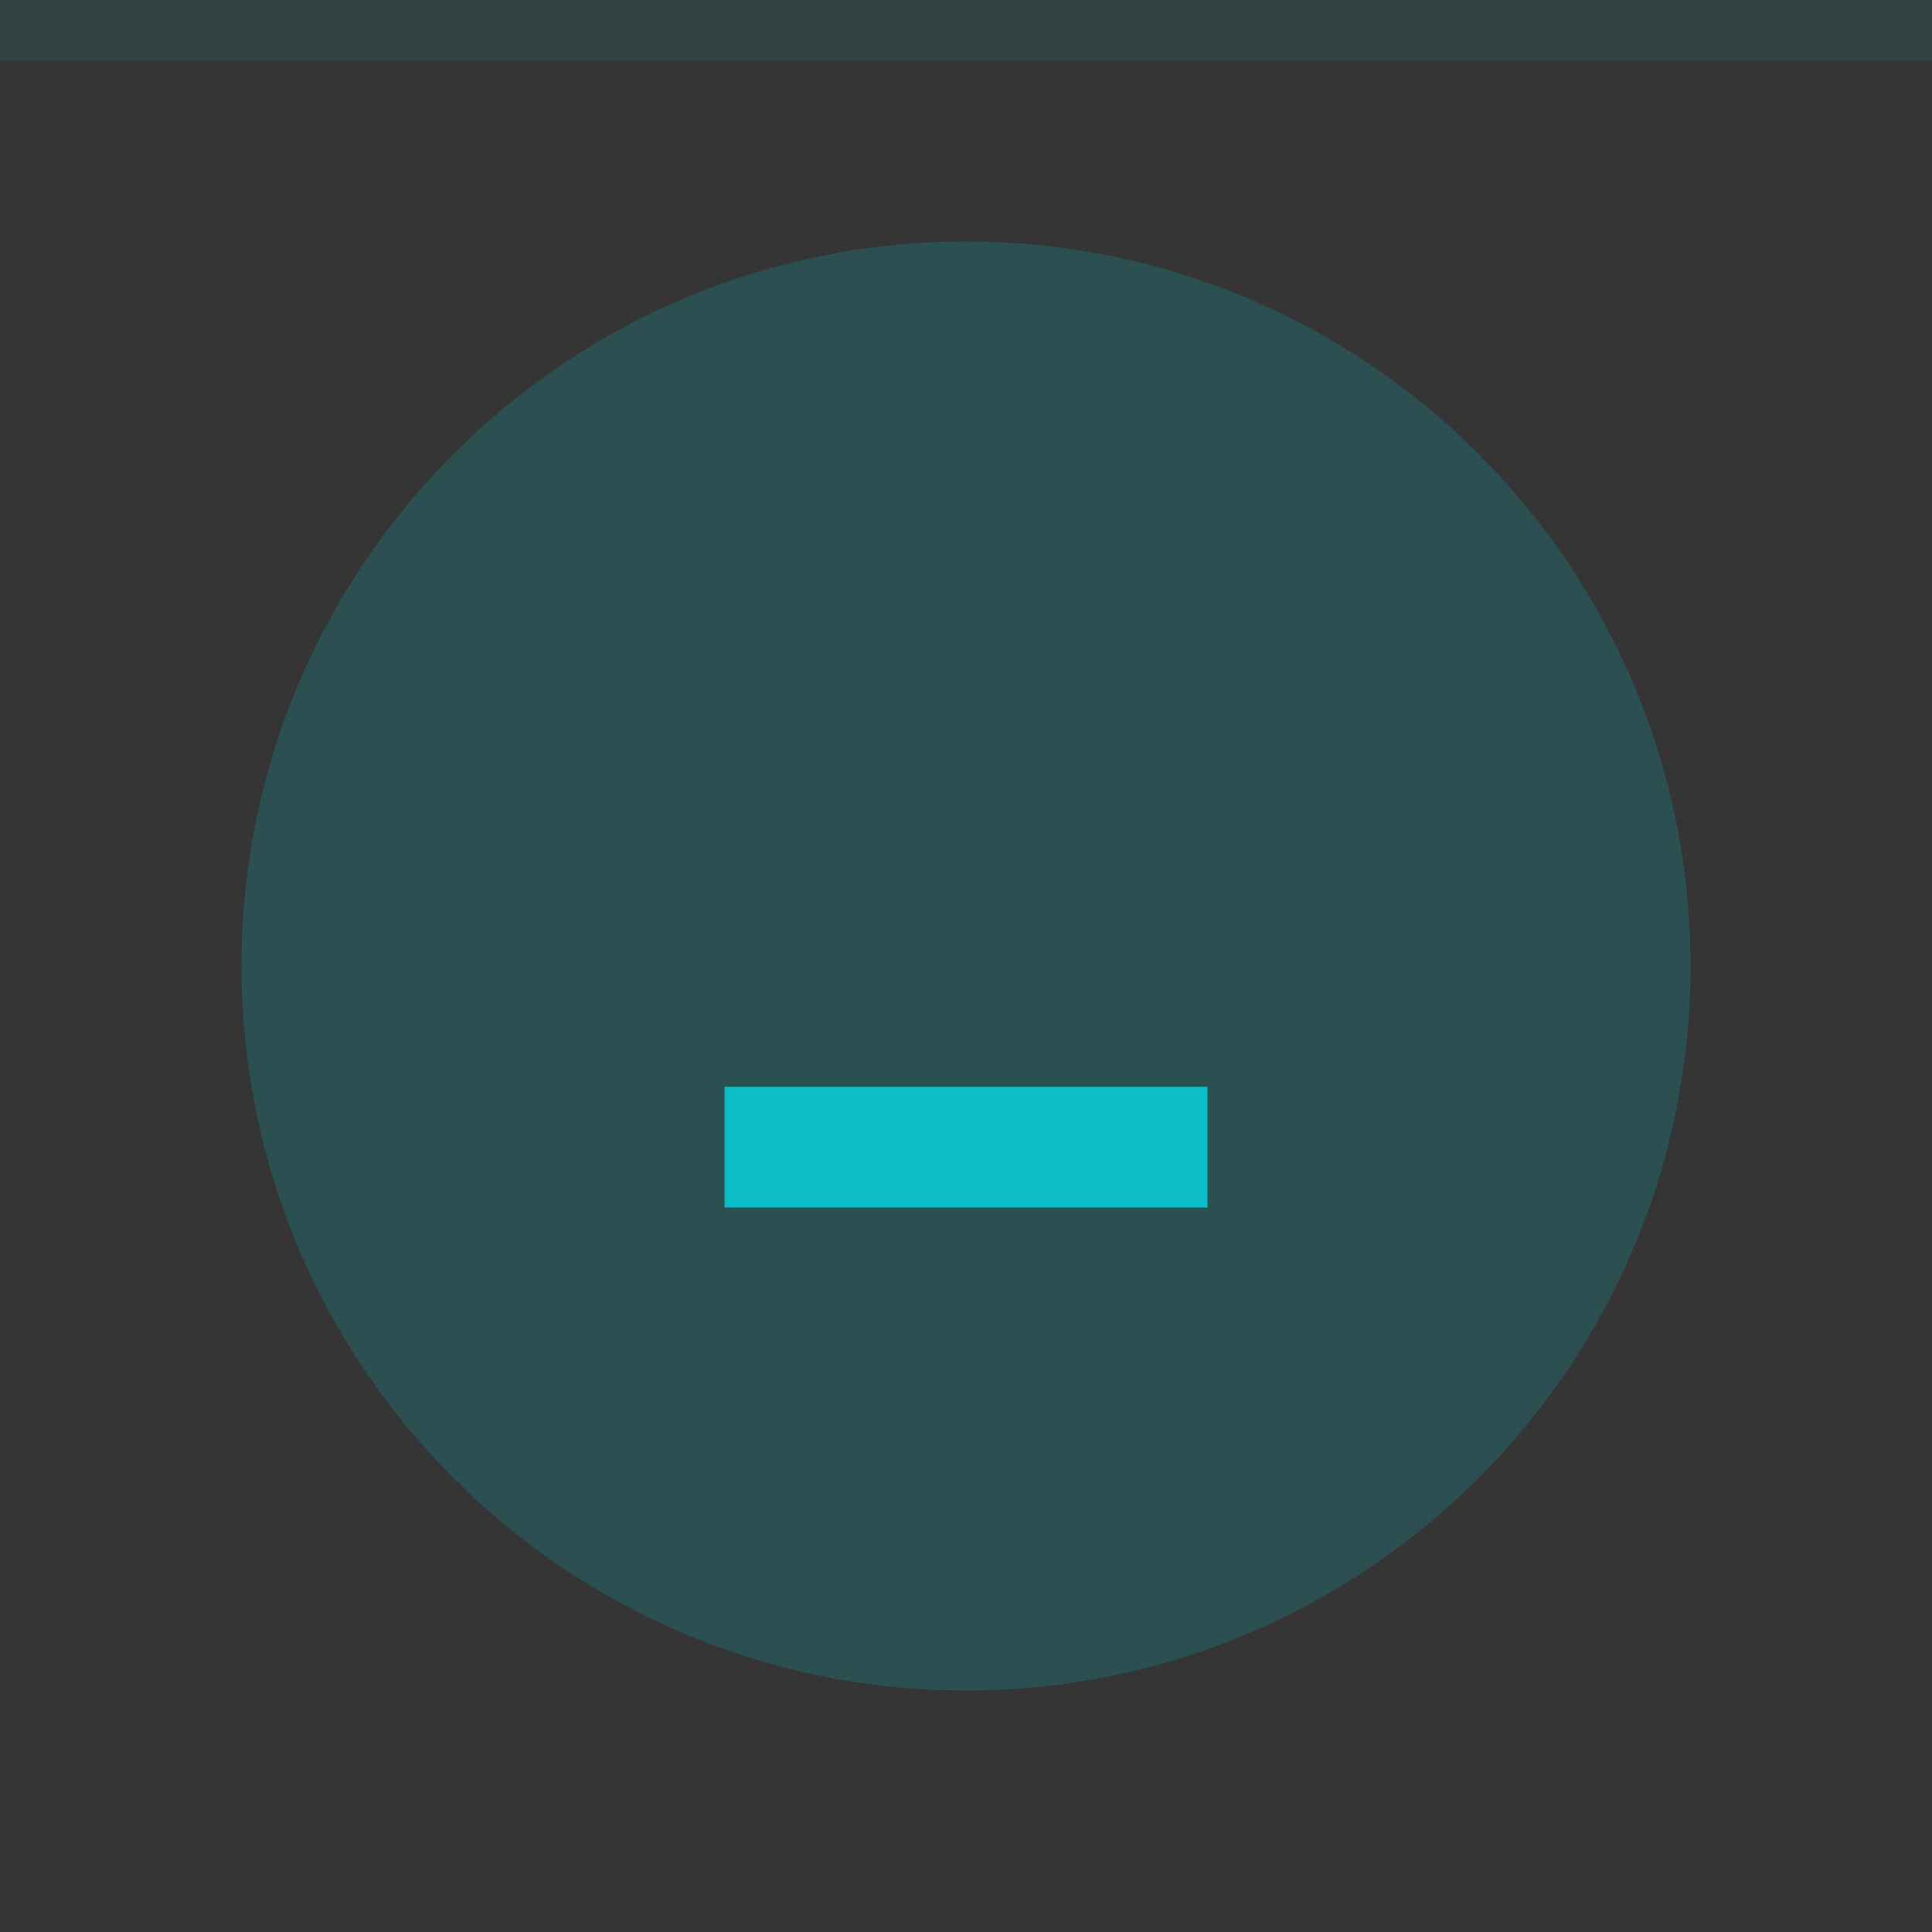
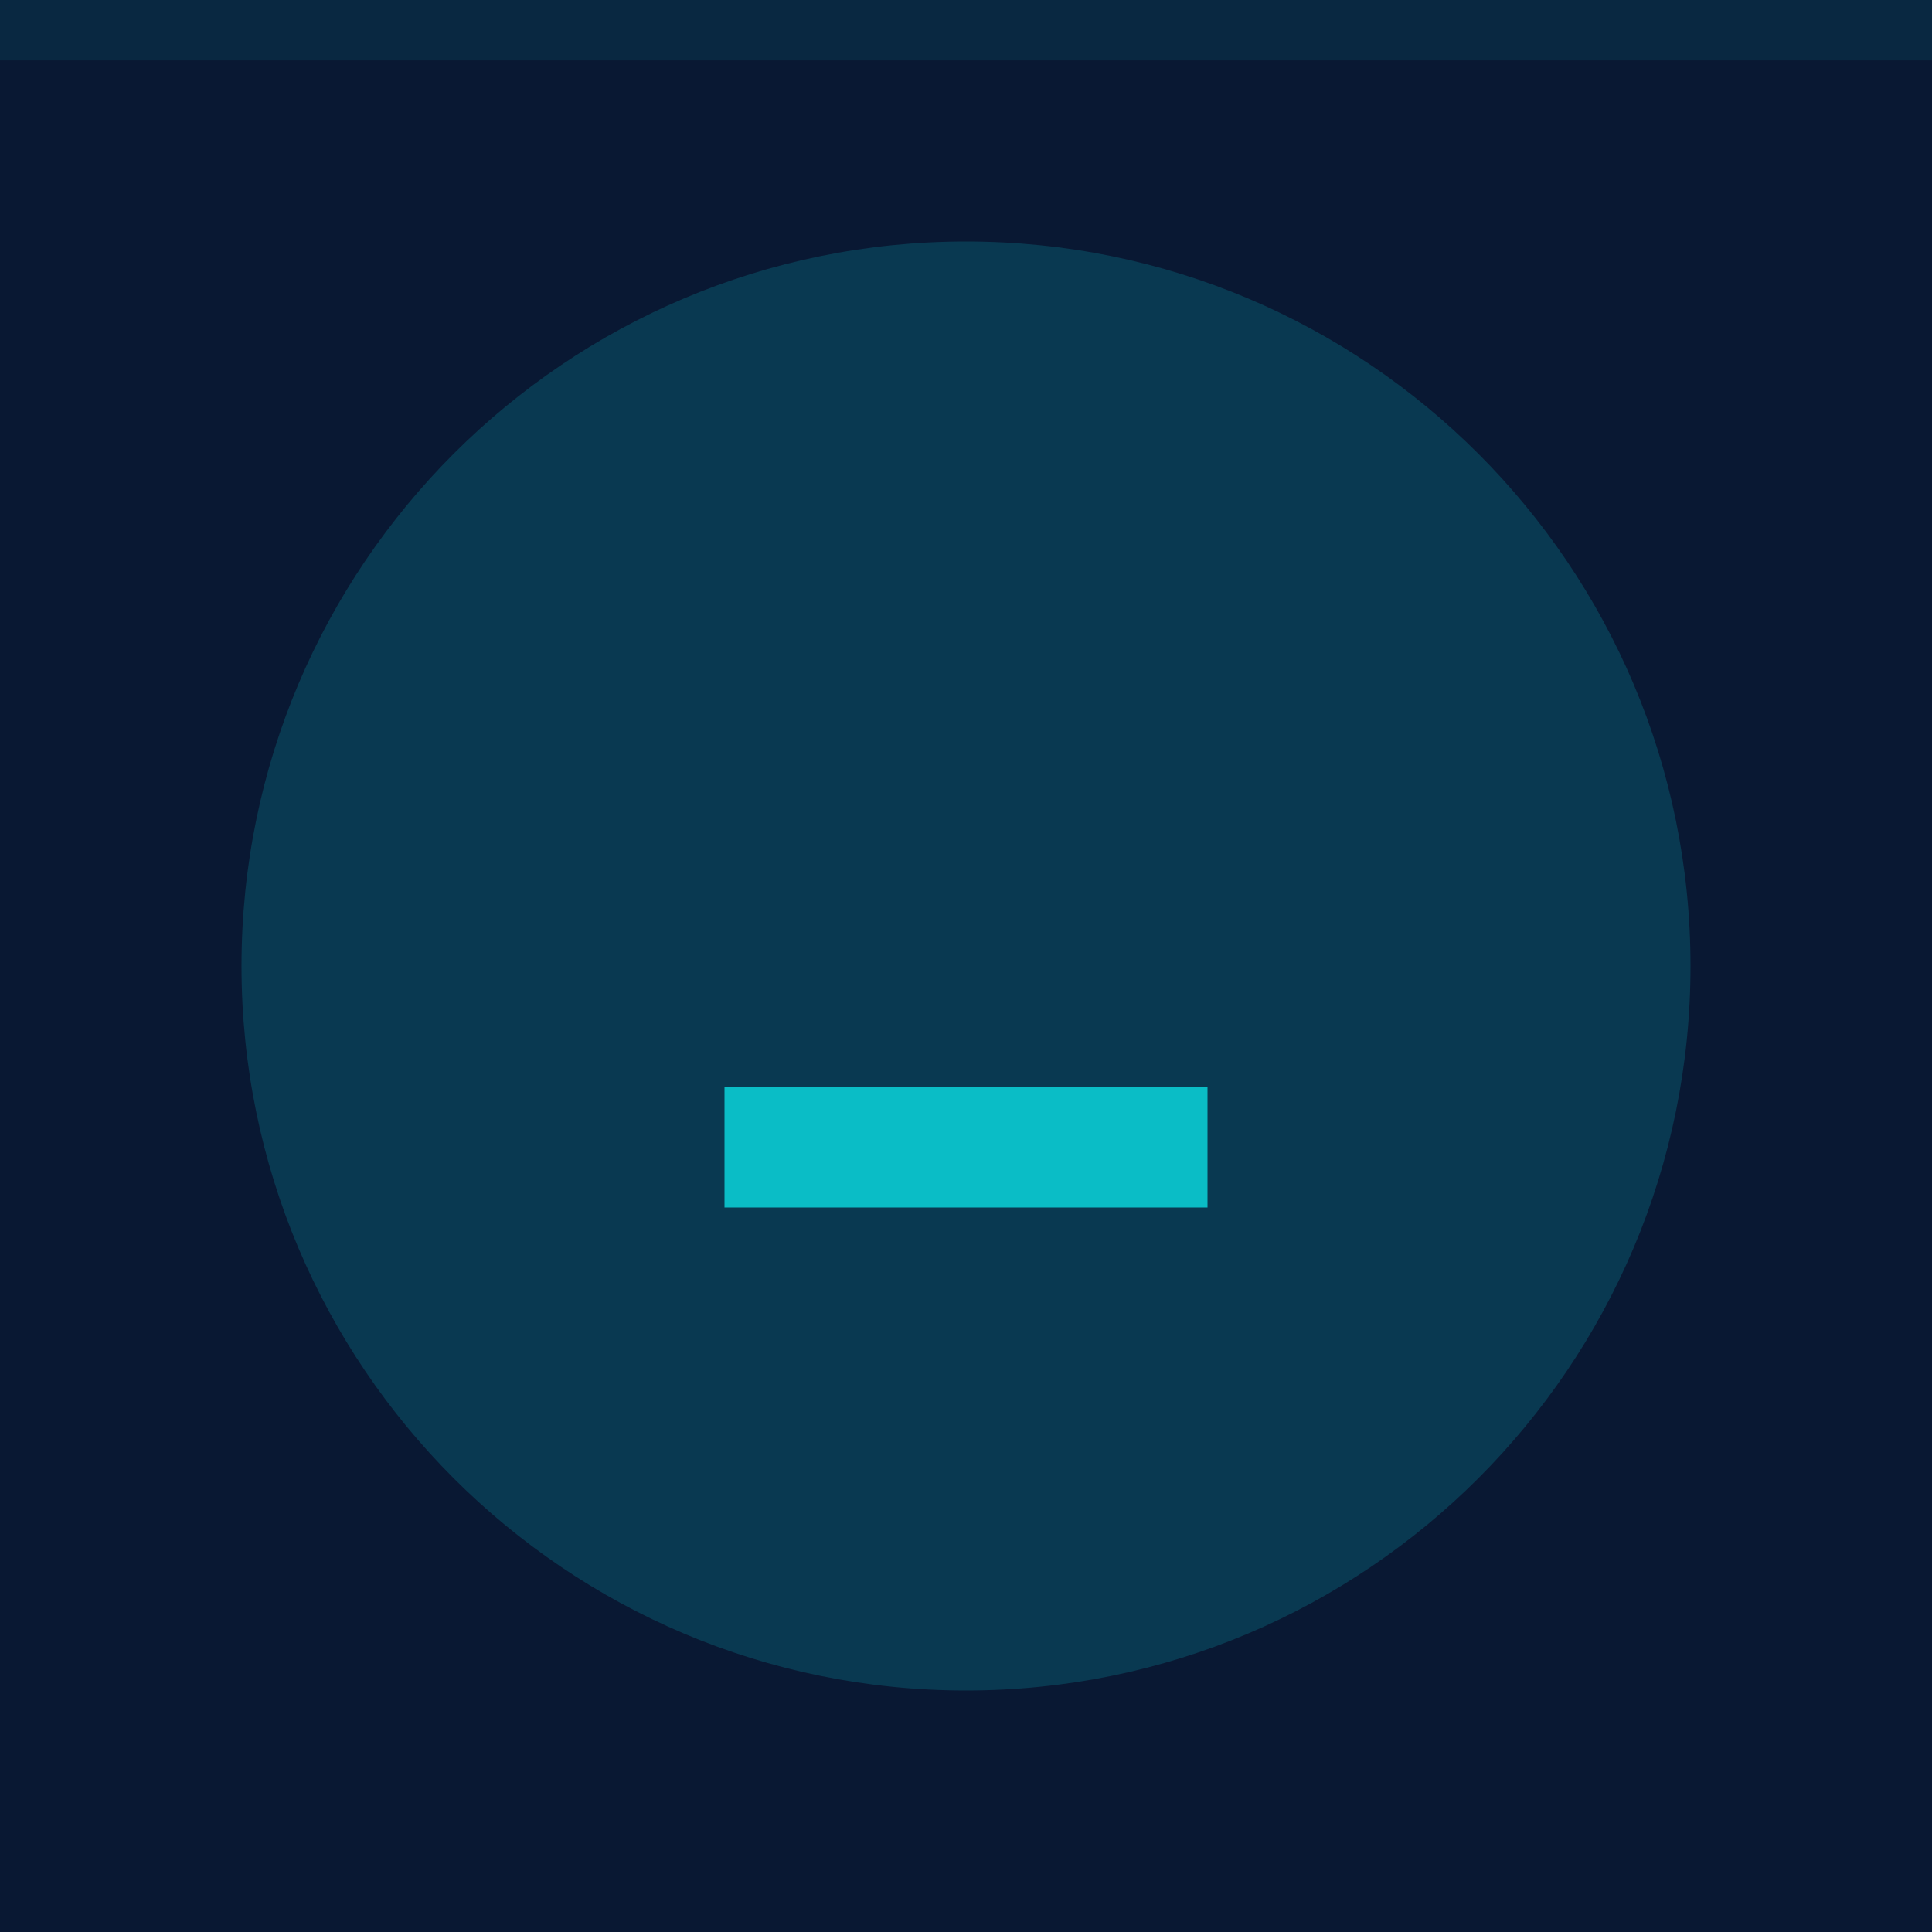
<svg xmlns="http://www.w3.org/2000/svg" width="32" height="32" viewBox="0 0 32 32">
-   <rect width="32" height="32" fill="#353535" />
+   <rect width="32" height="32" fill="#091833" />
  <rect width="32" height="1" fill="#0abdc6" fill-opacity="0.1" />
  <g fill="#0abdc6">
    <circle cx="16" cy="16" r="12" opacity="0.2" />
    <path d="m12 18h8v2h-8z" />
  </g>
</svg>
